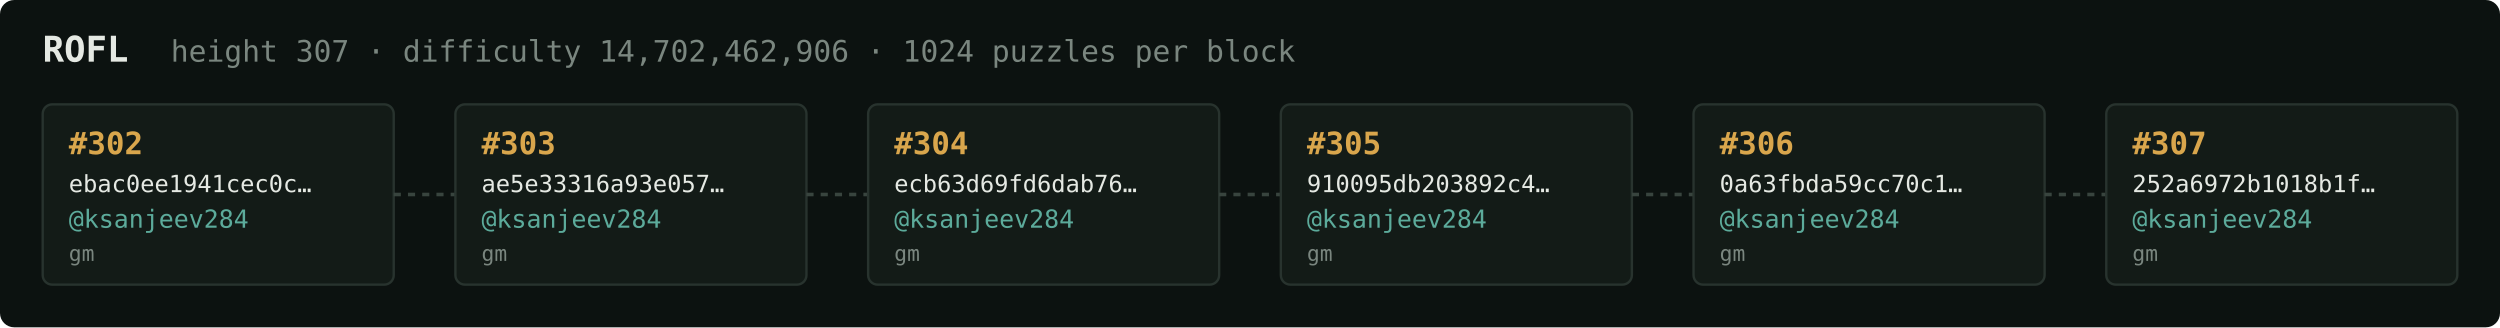
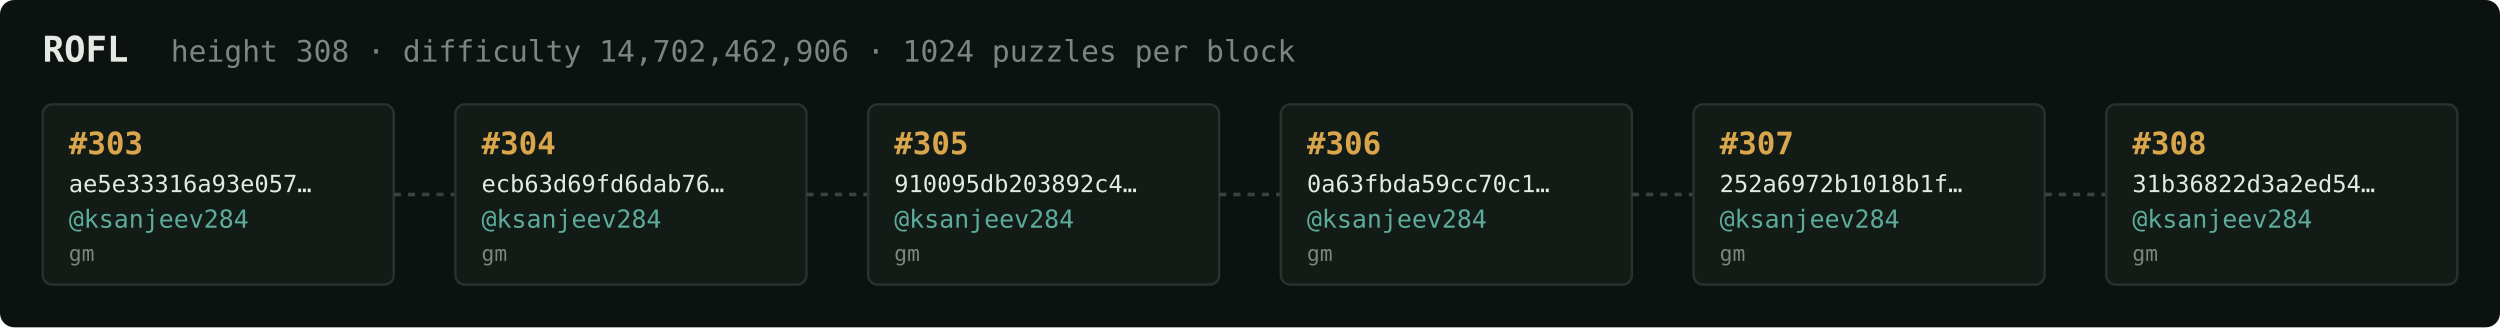
<svg xmlns="http://www.w3.org/2000/svg" width="1054" height="138" viewBox="0 0 1054 138" font-family="ui-monospace,SFMono-Regular,Menlo,monospace">
  <rect fill="#0c1210" width="1054" height="138" rx="6" />
  <text x="18" y="26" fill="#e5e9e3" font-size="15" font-weight="700">ROFL</text>
-   <text x="72" y="26" fill="#7a867f" font-size="12.5">height 307 · difficulty 14,702,462,906 · 1024 puzzles per block</text>
+   <text x="72" y="26" fill="#7a867f" font-size="12.5">height 308 · difficulty 14,702,462,906 · 1024 puzzles per block</text>
  <rect x="18" y="44" width="148" height="76" rx="4" fill="#131b17" stroke="#28332e" stroke-width="1" />
-   <text x="29" y="65" fill="#d9a64c" font-size="13" font-weight="700">#302</text>
-   <text x="29" y="81" fill="#e5e9e3" font-size="10">ebac0ee1941cec0c…</text>
+   <text x="29" y="65" fill="#d9a64c" font-size="13" font-weight="700">#303</text>
+   <text x="29" y="81" fill="#e5e9e3" font-size="10">ae5e33316a93e057…</text>
  <text x="29" y="96" fill="#5cab9b" font-size="10.5">@ksanjeev284</text>
  <text x="29" y="110" fill="#7a867f" font-size="9">gm</text>
  <line x1="166" y1="82.0" x2="192" y2="82.0" stroke="#38443e" stroke-width="1.5" stroke-dasharray="3 3" />
  <rect x="192" y="44" width="148" height="76" rx="4" fill="#131b17" stroke="#28332e" stroke-width="1" />
-   <text x="203" y="65" fill="#d9a64c" font-size="13" font-weight="700">#303</text>
-   <text x="203" y="81" fill="#e5e9e3" font-size="10">ae5e33316a93e057…</text>
+   <text x="203" y="65" fill="#d9a64c" font-size="13" font-weight="700">#304</text>
+   <text x="203" y="81" fill="#e5e9e3" font-size="10">ecb63d69fd6dab76…</text>
  <text x="203" y="96" fill="#5cab9b" font-size="10.5">@ksanjeev284</text>
  <text x="203" y="110" fill="#7a867f" font-size="9">gm</text>
  <line x1="340" y1="82.0" x2="366" y2="82.0" stroke="#38443e" stroke-width="1.5" stroke-dasharray="3 3" />
  <rect x="366" y="44" width="148" height="76" rx="4" fill="#131b17" stroke="#28332e" stroke-width="1" />
-   <text x="377" y="65" fill="#d9a64c" font-size="13" font-weight="700">#304</text>
-   <text x="377" y="81" fill="#e5e9e3" font-size="10">ecb63d69fd6dab76…</text>
+   <text x="377" y="65" fill="#d9a64c" font-size="13" font-weight="700">#305</text>
+   <text x="377" y="81" fill="#e5e9e3" font-size="10">910095db203892c4…</text>
  <text x="377" y="96" fill="#5cab9b" font-size="10.5">@ksanjeev284</text>
  <text x="377" y="110" fill="#7a867f" font-size="9">gm</text>
  <line x1="514" y1="82.0" x2="540" y2="82.0" stroke="#38443e" stroke-width="1.5" stroke-dasharray="3 3" />
  <rect x="540" y="44" width="148" height="76" rx="4" fill="#131b17" stroke="#28332e" stroke-width="1" />
-   <text x="551" y="65" fill="#d9a64c" font-size="13" font-weight="700">#305</text>
-   <text x="551" y="81" fill="#e5e9e3" font-size="10">910095db203892c4…</text>
+   <text x="551" y="65" fill="#d9a64c" font-size="13" font-weight="700">#306</text>
+   <text x="551" y="81" fill="#e5e9e3" font-size="10">0a63fbda59cc70c1…</text>
  <text x="551" y="96" fill="#5cab9b" font-size="10.5">@ksanjeev284</text>
  <text x="551" y="110" fill="#7a867f" font-size="9">gm</text>
  <line x1="688" y1="82.0" x2="714" y2="82.0" stroke="#38443e" stroke-width="1.5" stroke-dasharray="3 3" />
  <rect x="714" y="44" width="148" height="76" rx="4" fill="#131b17" stroke="#28332e" stroke-width="1" />
-   <text x="725" y="65" fill="#d9a64c" font-size="13" font-weight="700">#306</text>
-   <text x="725" y="81" fill="#e5e9e3" font-size="10">0a63fbda59cc70c1…</text>
+   <text x="725" y="65" fill="#d9a64c" font-size="13" font-weight="700">#307</text>
+   <text x="725" y="81" fill="#e5e9e3" font-size="10">252a6972b1018b1f…</text>
  <text x="725" y="96" fill="#5cab9b" font-size="10.5">@ksanjeev284</text>
  <text x="725" y="110" fill="#7a867f" font-size="9">gm</text>
  <line x1="862" y1="82.0" x2="888" y2="82.0" stroke="#38443e" stroke-width="1.5" stroke-dasharray="3 3" />
  <rect x="888" y="44" width="148" height="76" rx="4" fill="#131b17" stroke="#28332e" stroke-width="1" />
-   <text x="899" y="65" fill="#d9a64c" font-size="13" font-weight="700">#307</text>
-   <text x="899" y="81" fill="#e5e9e3" font-size="10">252a6972b1018b1f…</text>
+   <text x="899" y="65" fill="#d9a64c" font-size="13" font-weight="700">#308</text>
+   <text x="899" y="81" fill="#e5e9e3" font-size="10">31b36822d3a2ed54…</text>
  <text x="899" y="96" fill="#5cab9b" font-size="10.5">@ksanjeev284</text>
  <text x="899" y="110" fill="#7a867f" font-size="9">gm</text>
</svg>
